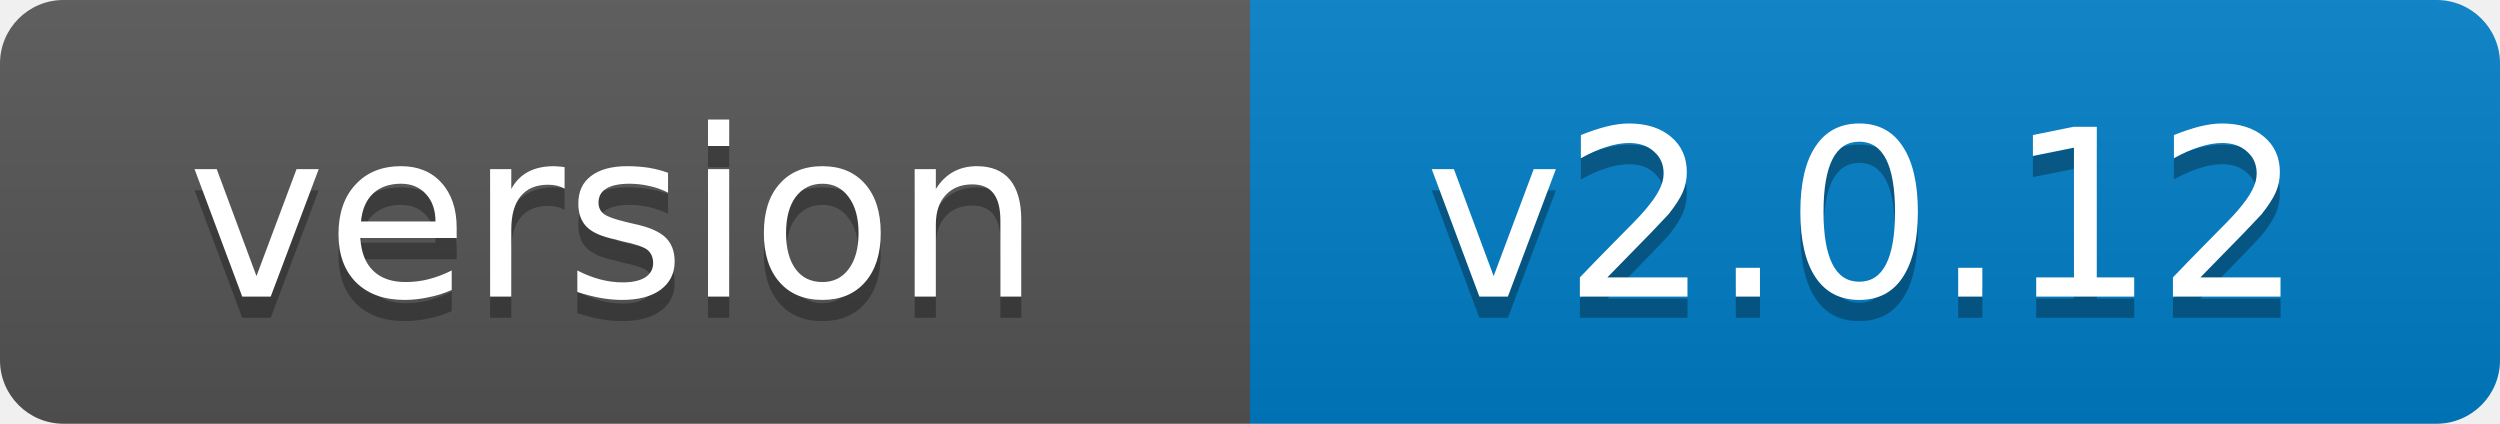
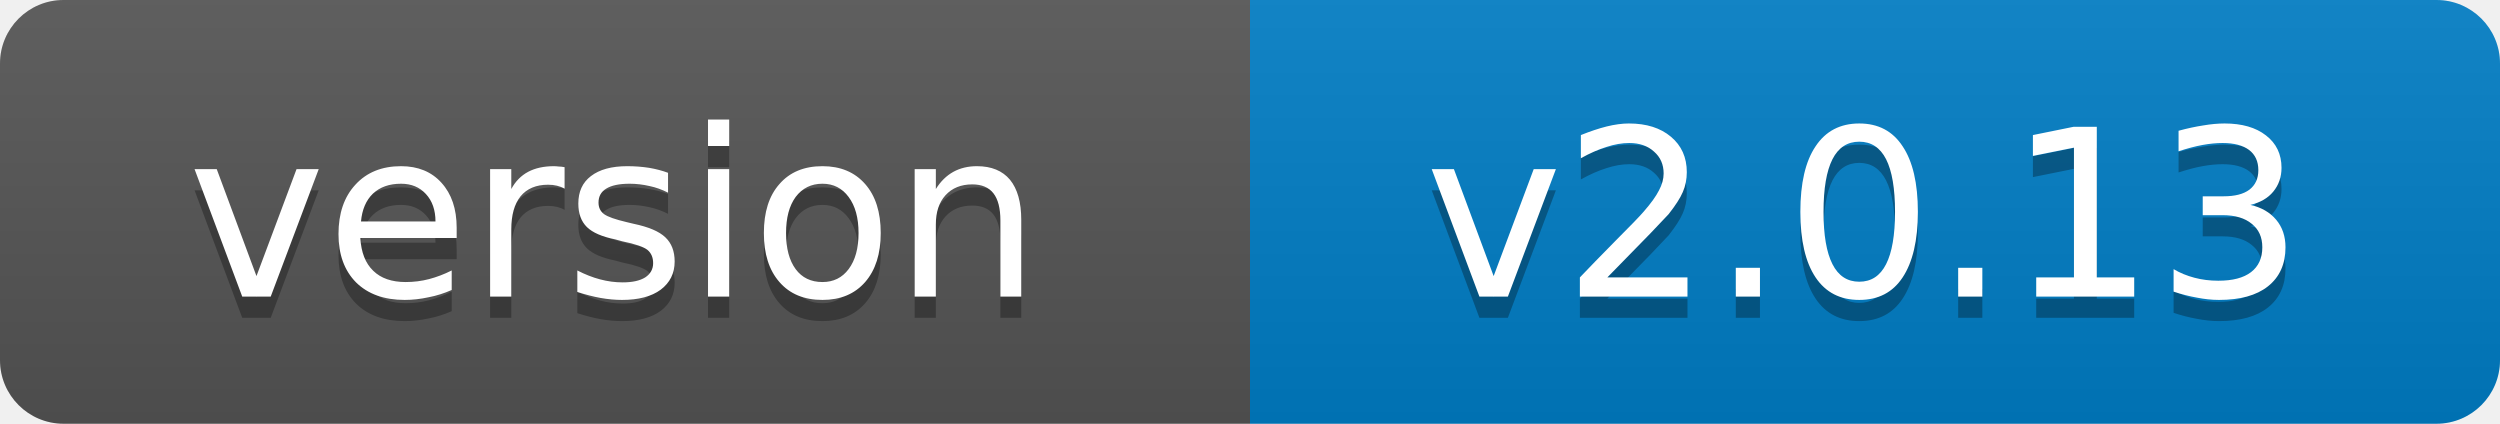
- <svg xmlns="http://www.w3.org/2000/svg" width="118" height="20" role="img" aria-label="version: v2.0.12">
+ <svg xmlns="http://www.w3.org/2000/svg" width="118" height="20" role="img" aria-label="version: v2.0.13">
  <linearGradient id="s" x2="0" y2="100%">
    <stop offset="0" stop-color="#bbb" stop-opacity=".1" />
    <stop offset="1" stop-opacity=".1" />
  </linearGradient>
  <clipPath id="r">
    <rect width="118" height="20" rx="3" fill="#fff" />
  </clipPath>
  <g clip-path="url(#r)">
    <rect width="59" height="20" fill="#555" />
    <rect x="59" width="59" height="20" fill="#007ec6" />
    <rect width="118" height="20" fill="url(#s)" />
  </g>
  <g fill="#fff" text-anchor="middle" font-family="Verdana,Geneva,DejaVu Sans,sans-serif" font-size="11">
    <text x="29" y="15" fill="#010101" fill-opacity=".3">version</text>
    <text x="29" y="14">version</text>
-     <text x="88" y="15" fill="#010101" fill-opacity=".3">v2.0.12</text>
-     <text x="88" y="14">v2.0.12</text>
+     <text x="88" y="15" fill="#010101" fill-opacity=".3">v2.0.13</text>
+     <text x="88" y="14">v2.0.13</text>
  </g>
</svg>
